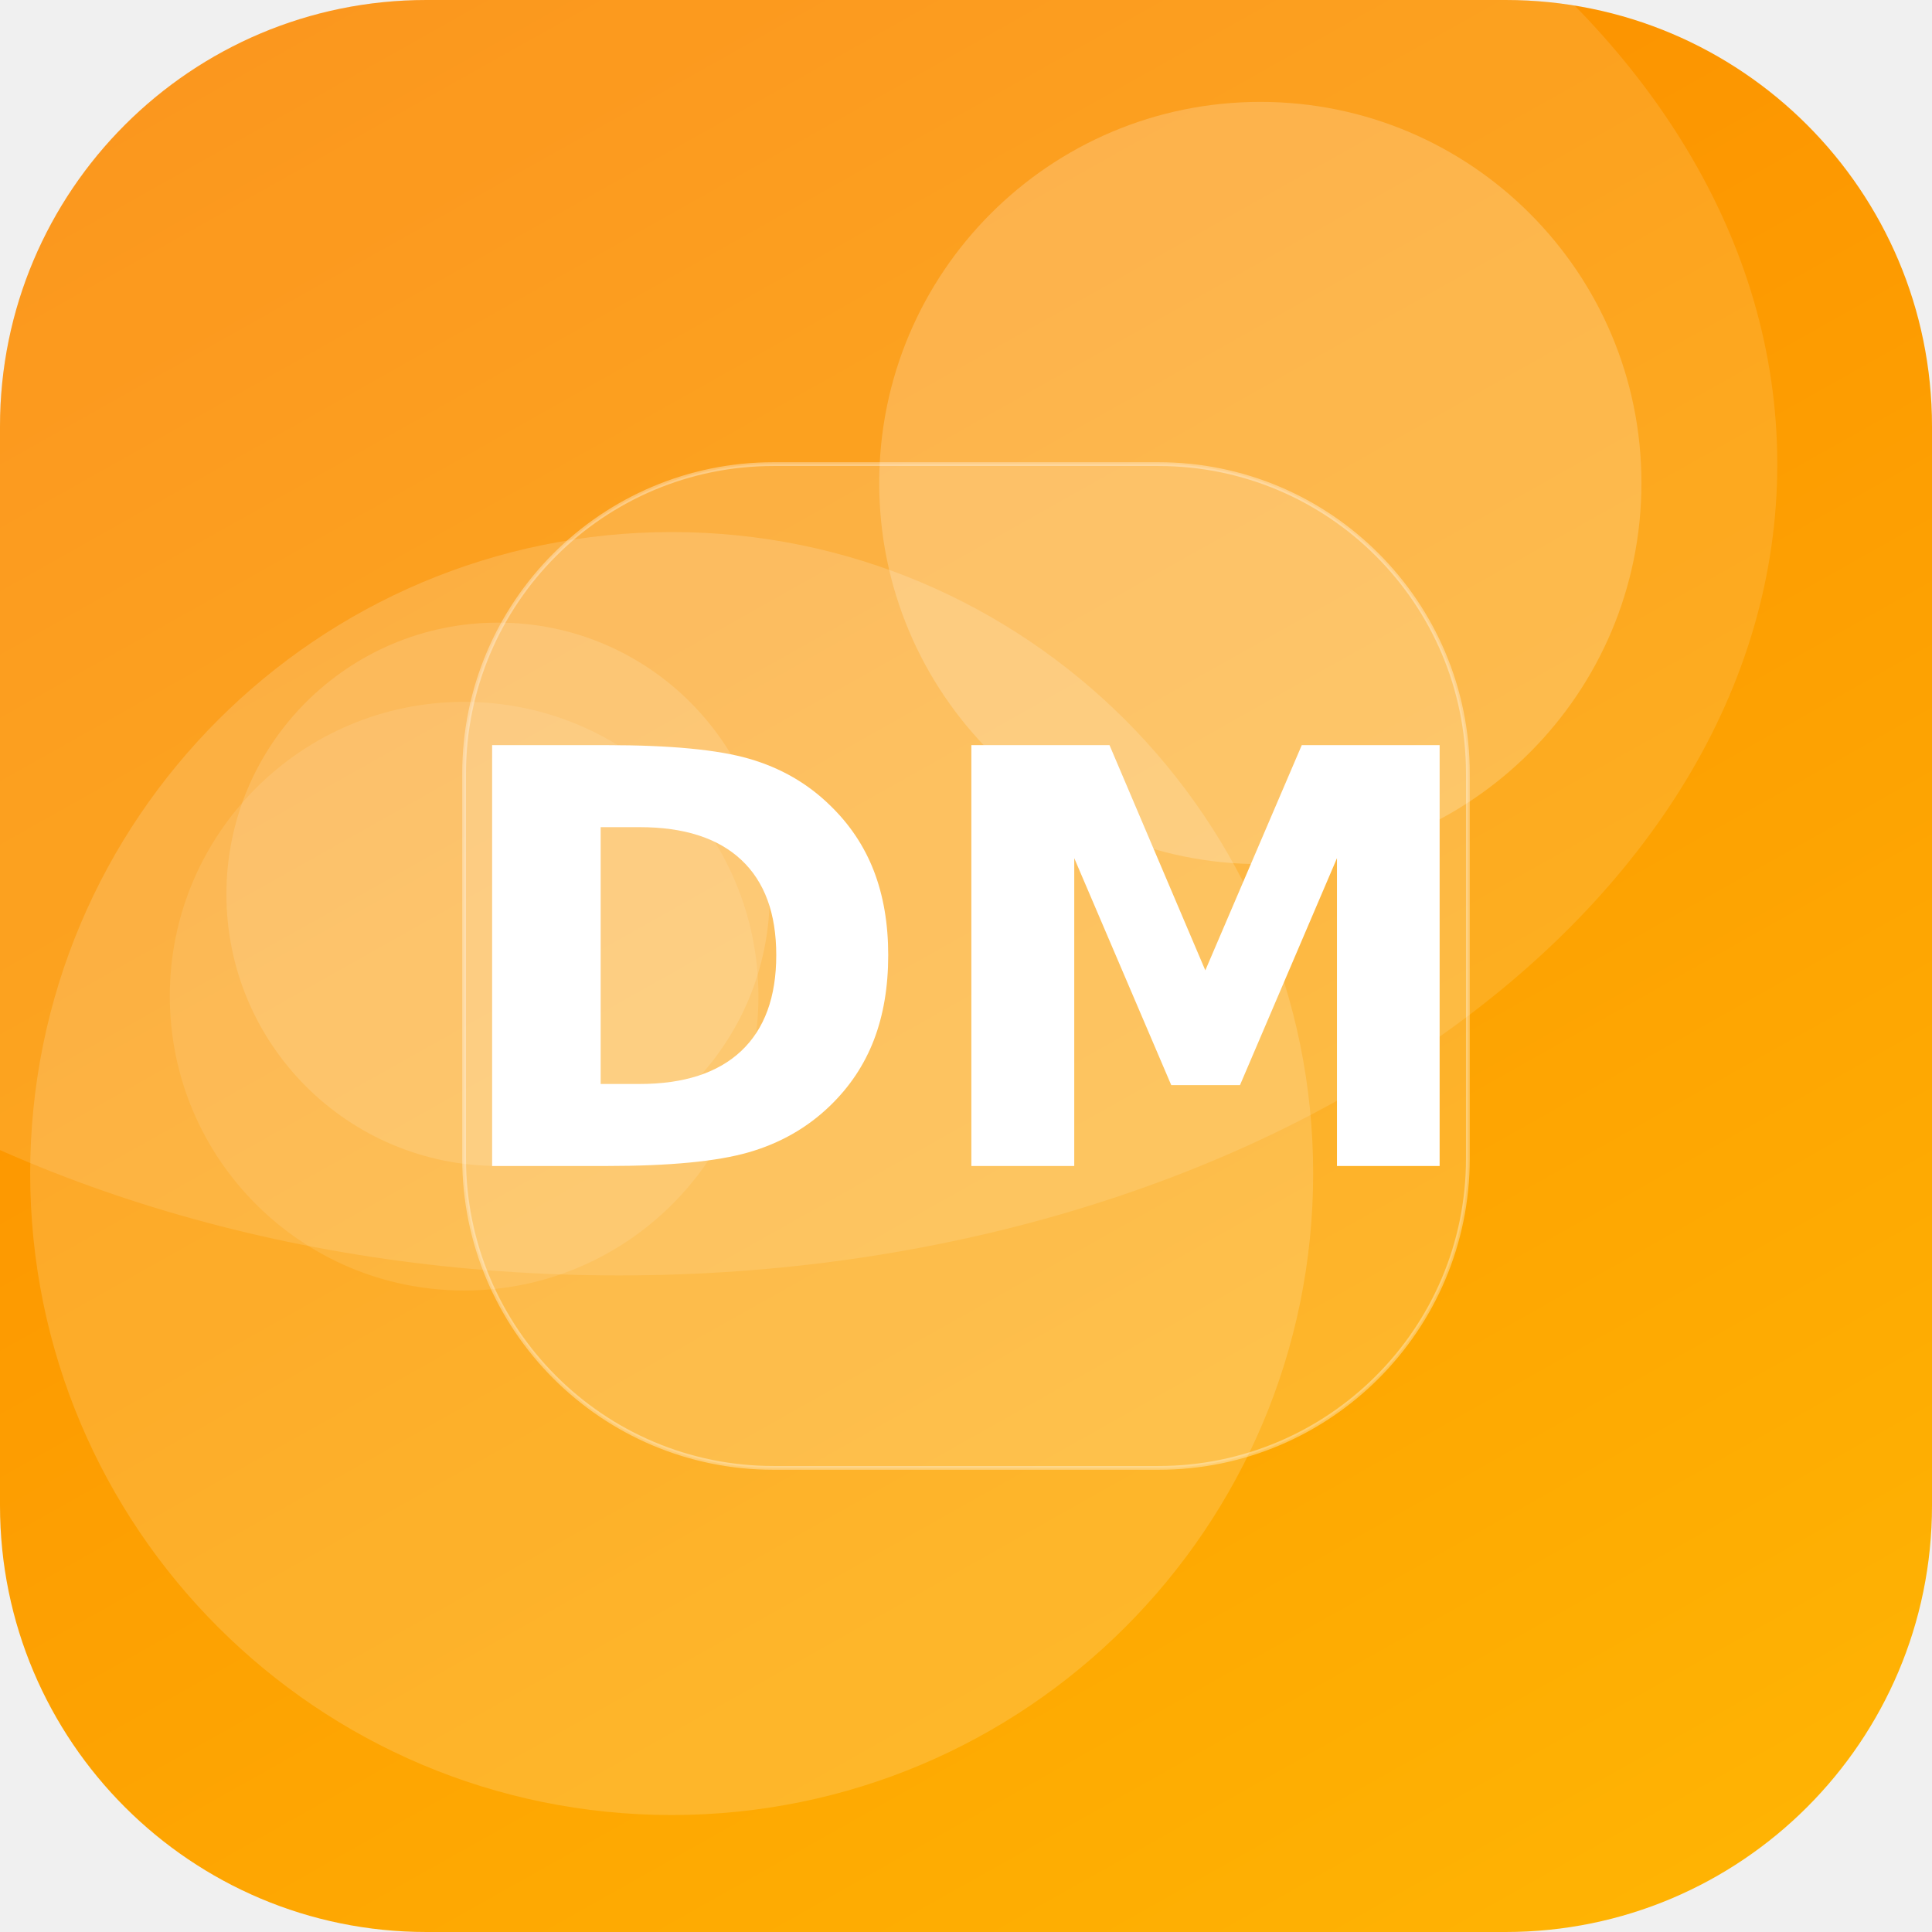
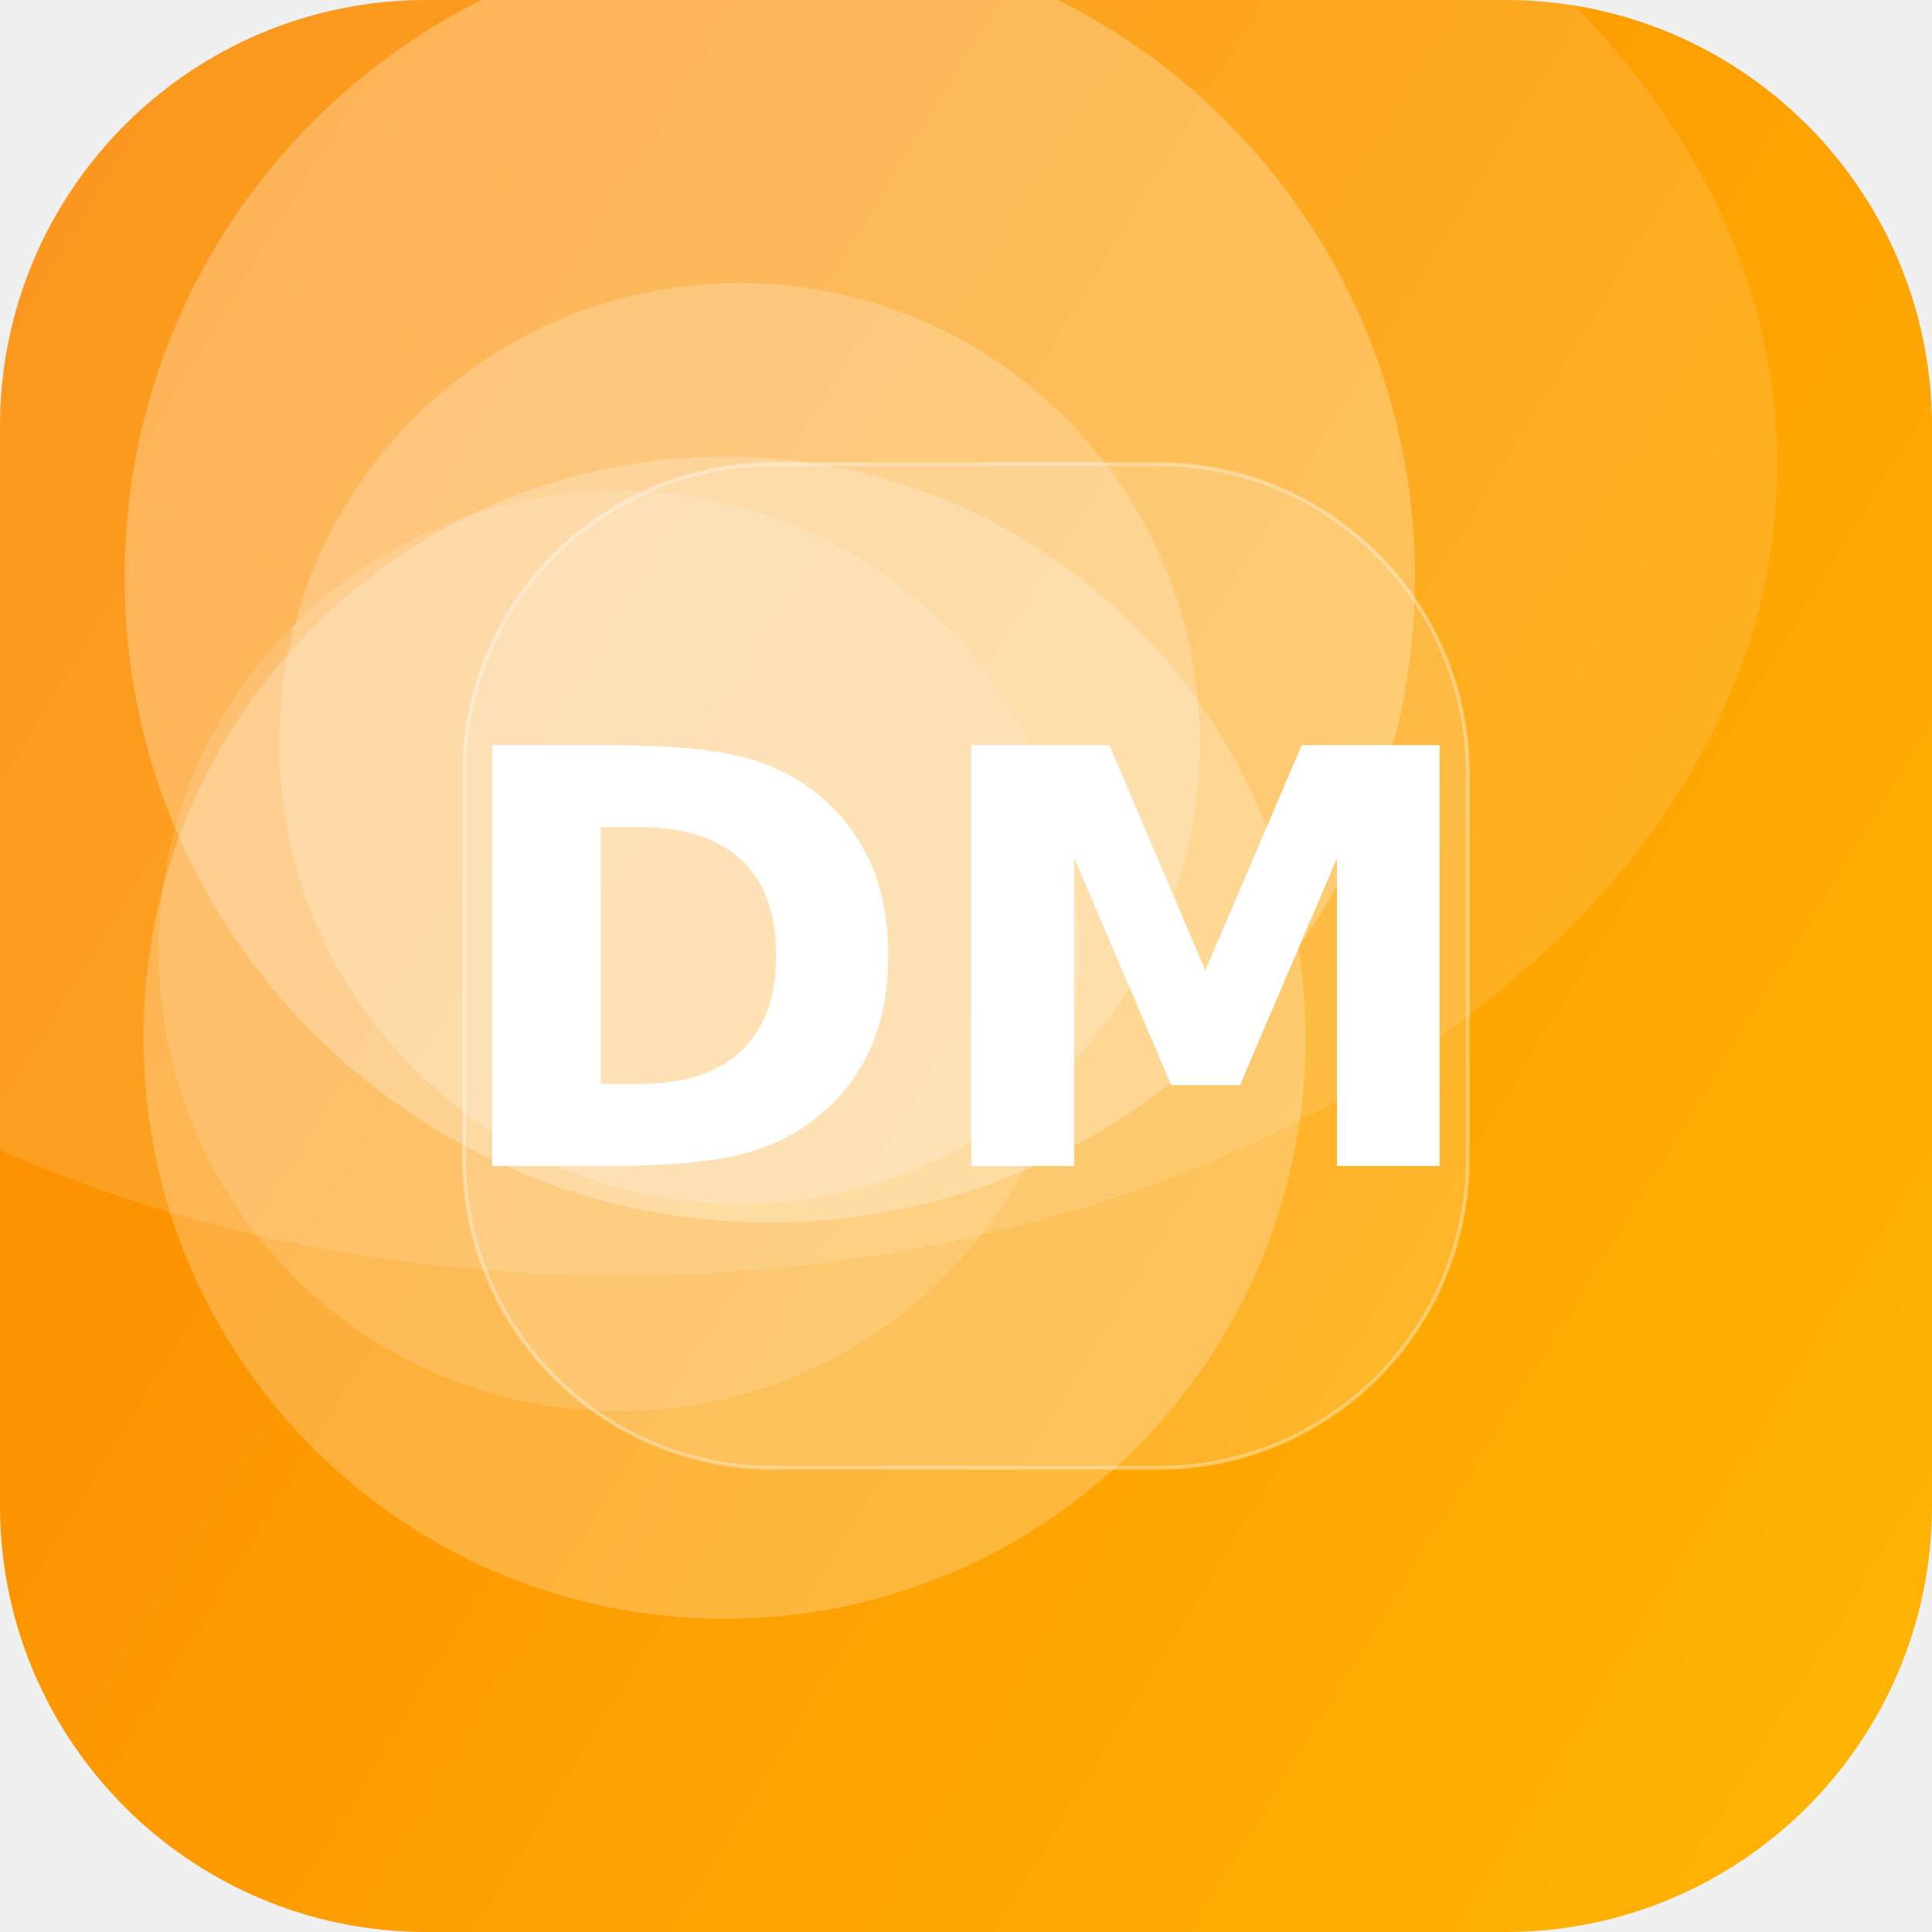
<svg xmlns="http://www.w3.org/2000/svg" width="512" height="512" viewBox="0 0 512 512">
  <defs>
-     <linearGradient id="g" x1="0" y1="0" x2="1" y2="1" gradientTransform="rotate(195 0.5 0.5)">
+     <linearGradient id="g" x1="0" y1="0" x2="1" y2="1" gradientTransform="rotate(166 0.5 0.5)">
      <stop offset="0" stop-color="#FFB703" />
      <stop offset="1" stop-color="#FB8500" />
    </linearGradient>
    <clipPath id="c">
      <rect width="512" height="512" rx="113" />
    </clipPath>
  </defs>
  <g clip-path="url(#c)">
    <rect width="512" height="512" fill="url(#g)" />
-     <circle cx="123" cy="264" r="78" fill="#FFFFFF" fill-opacity="0.10" />
-     <circle cx="132" cy="237" r="72" fill="#FFFFFF" fill-opacity="0.13" />
-     <circle cx="334" cy="128" r="101" fill="#FFFFFF" fill-opacity="0.20" />
-     <circle cx="178" cy="311" r="170" fill="#FFFFFF" fill-opacity="0.16" />
+     <circle cx="204" cy="153" r="171" fill="#FFFFFF" fill-opacity="0.26" />
+     <circle cx="192" cy="275" r="154" fill="#FFFFFF" fill-opacity="0.23" />
+     <circle cx="164" cy="252" r="122" fill="#FFFFFF" fill-opacity="0.14" />
+     <circle cx="196" cy="197" r="122" fill="#FFFFFF" fill-opacity="0.21" />
    <ellipse cx="164" cy="123" rx="307" ry="215" fill="#FFFFFF" fill-opacity="0.12" />
    <rect x="123" y="123" width="266" height="266" rx="82" fill="#FFFFFF" fill-opacity="0.16" stroke="#FFFFFF" stroke-opacity="0.35" />
    <text x="50%" y="50%" dy="53" text-anchor="middle" font-family="DejaVu Sans, Helvetica, Arial, sans-serif" font-weight="bold" font-size="153" fill="#FFFFFF">DM</text>
  </g>
</svg>
